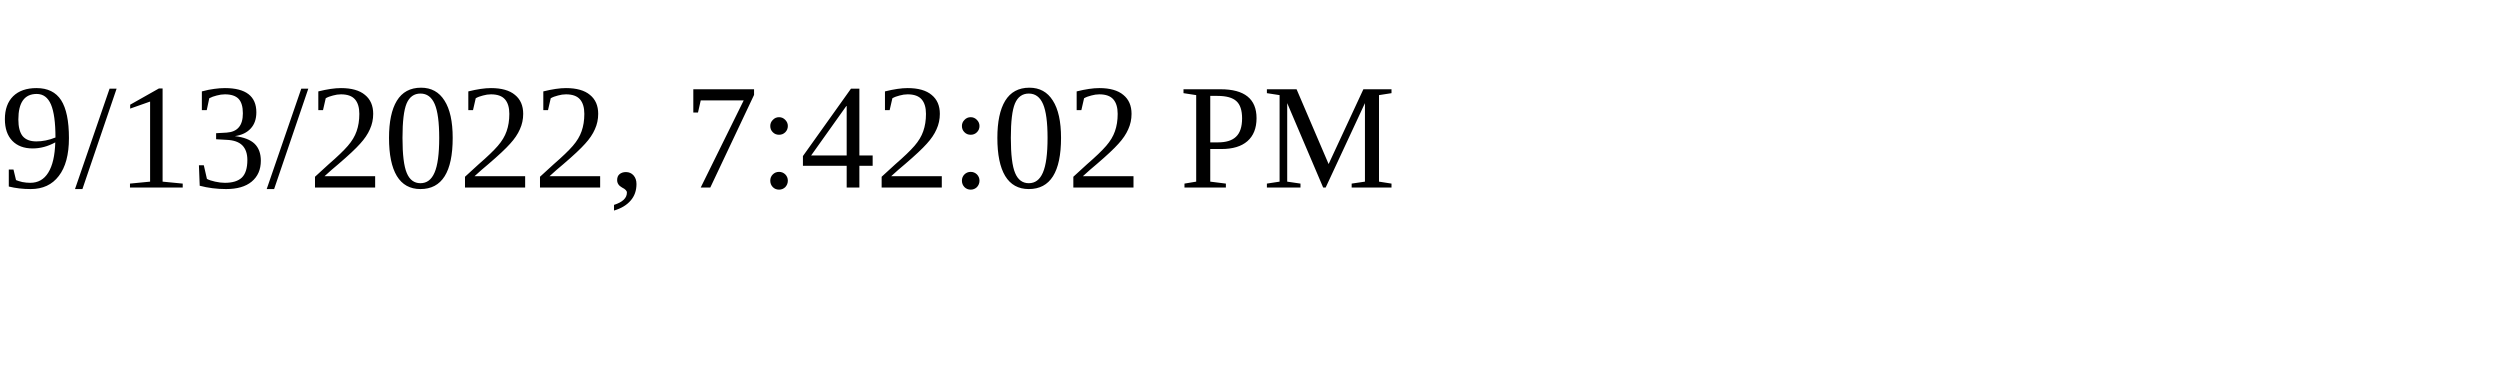
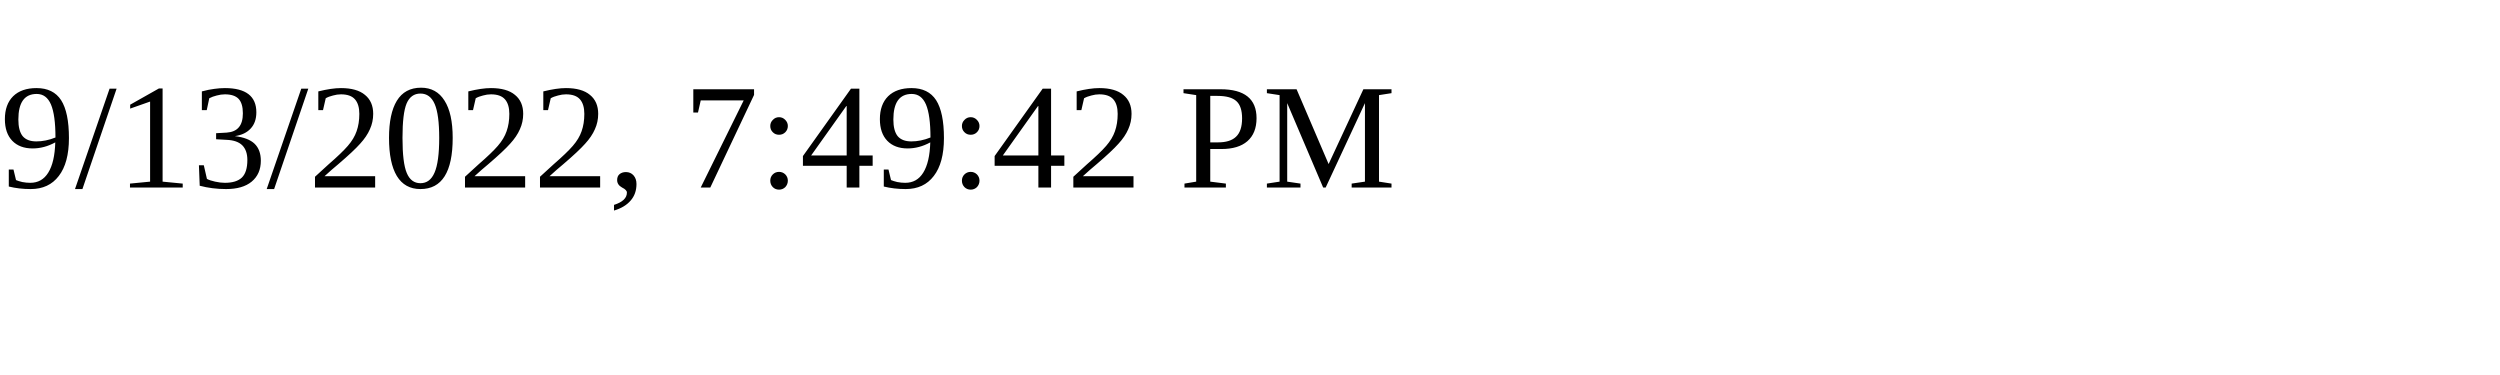
<svg xmlns="http://www.w3.org/2000/svg" height="30" width="200">
-   <text x="0" y="15">9/13/2022, 7:42:02 PM</text>
+   <text x="0" y="15">9/13/2022, 7:49:42 PM</text>
</svg>
